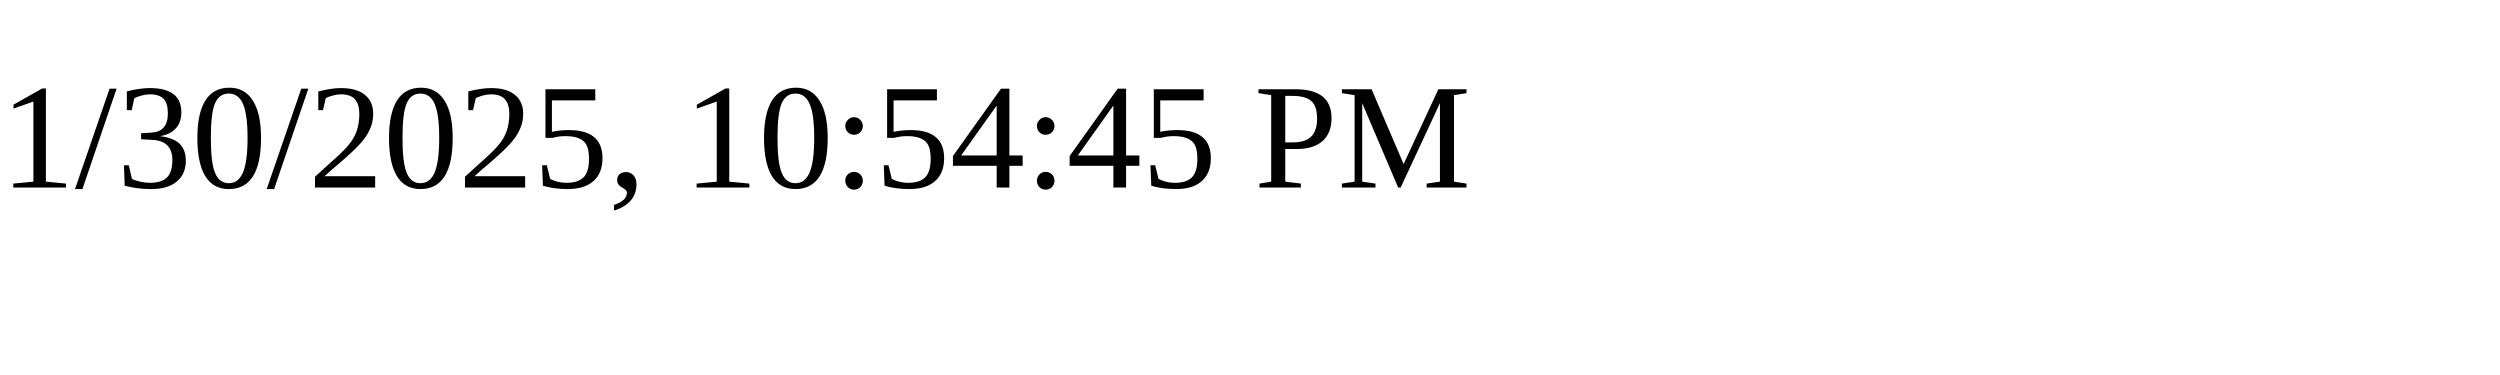
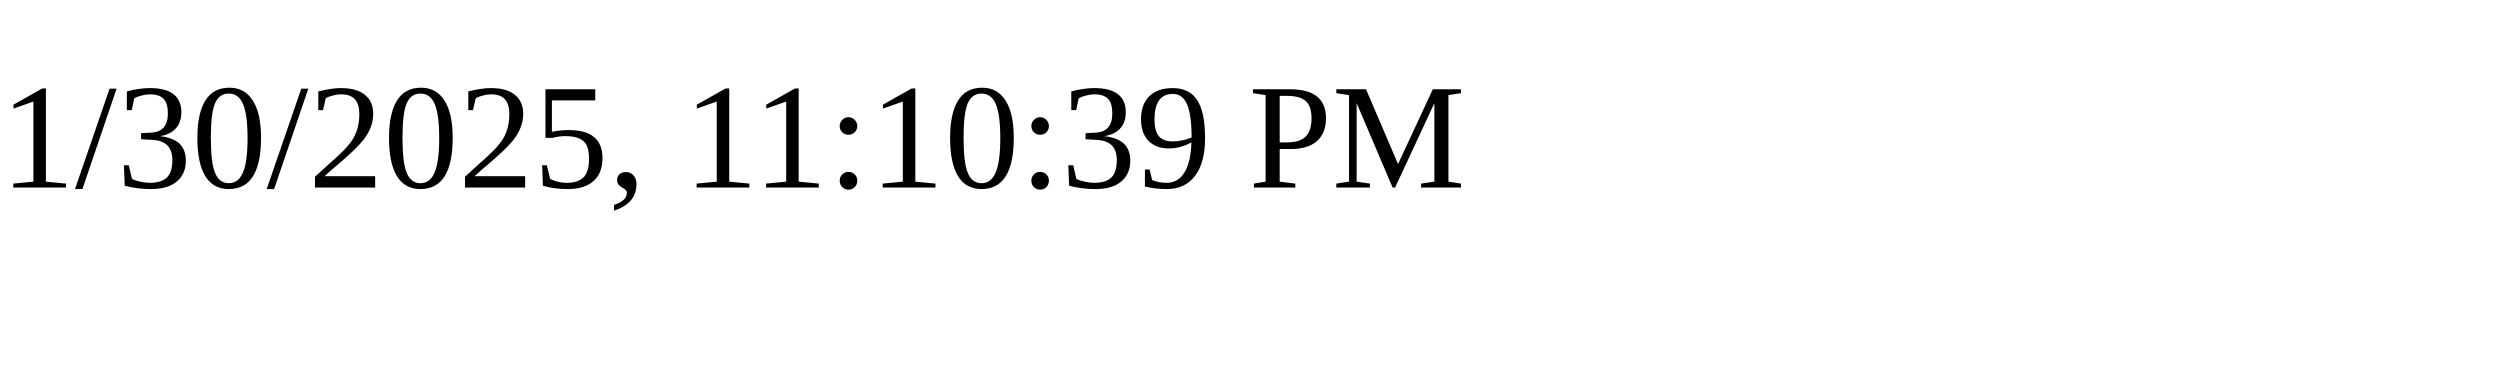
<svg xmlns="http://www.w3.org/2000/svg" height="30" width="200">
-   <text x="0" y="15">1/30/2025, 10:54:45 PM</text>
+   <text x="0" y="15">1/30/2025, 11:10:39 PM</text>
</svg>
